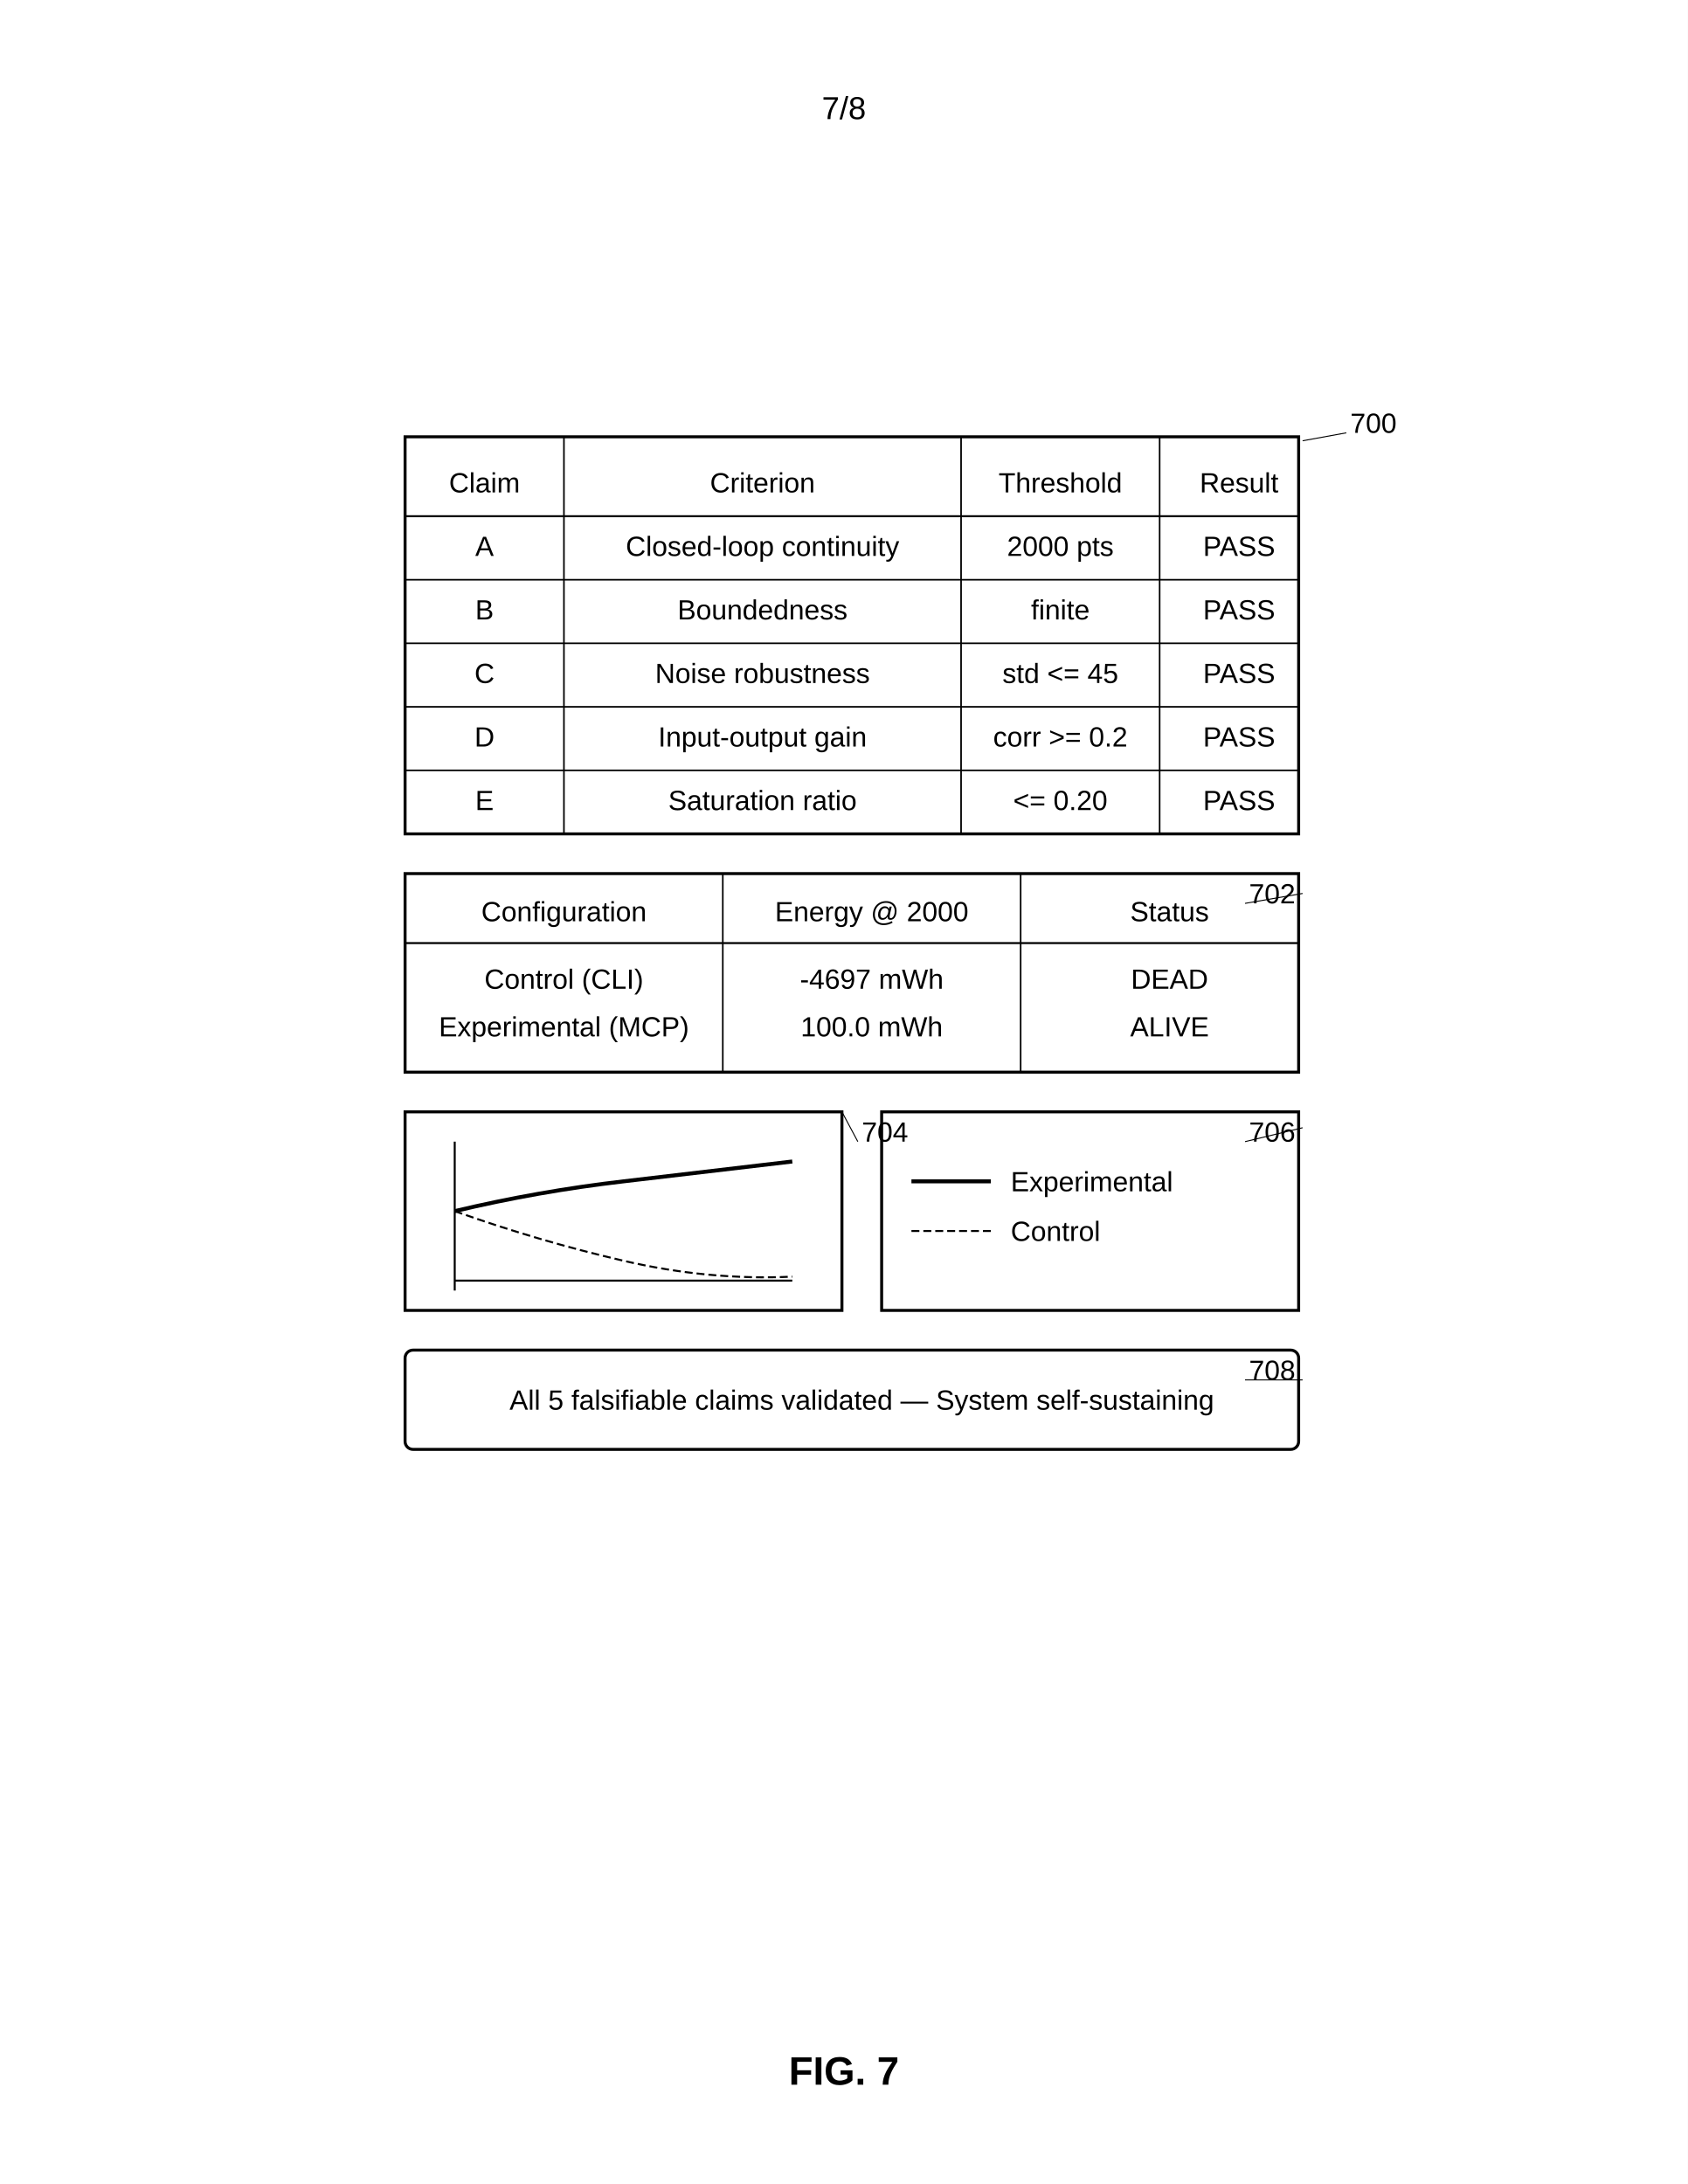
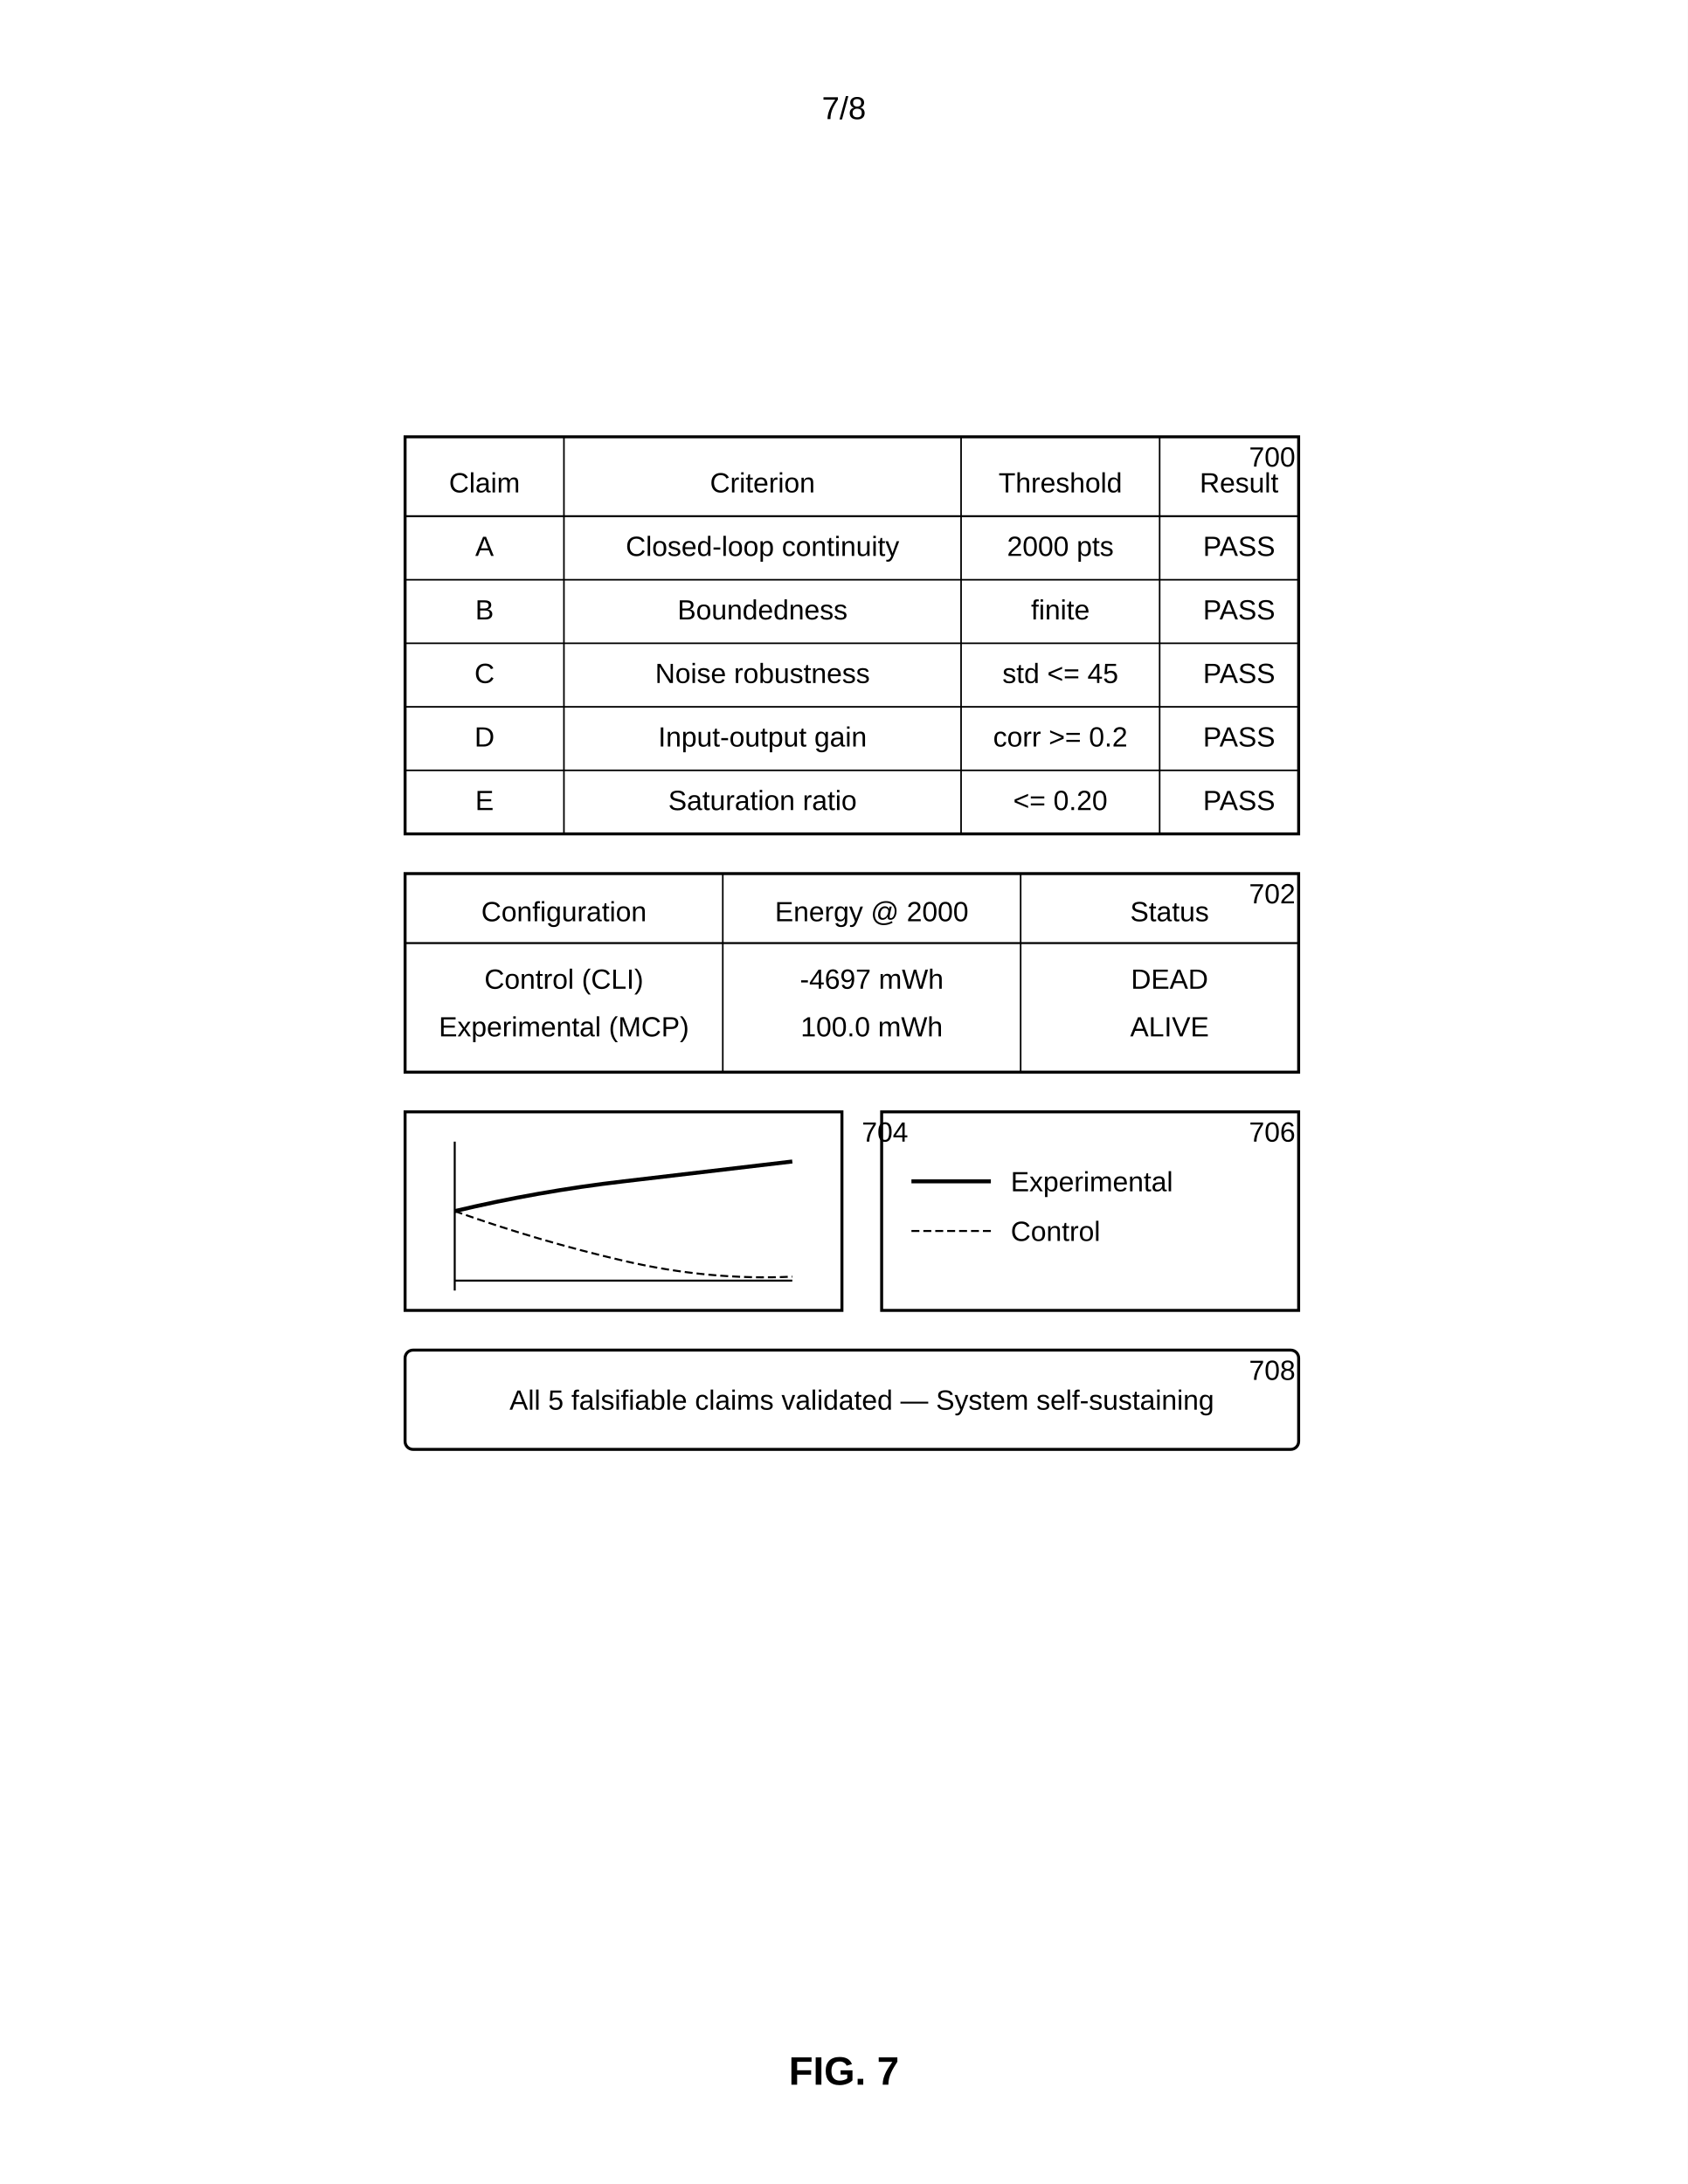
<svg xmlns="http://www.w3.org/2000/svg" width="8.5in" height="11in" viewBox="0 0 850 1100">
  <defs>
    <marker id="ah" markerWidth="6" markerHeight="4" refX="6" refY="2" orient="auto">
      <polygon points="0 0, 6 2, 0 4" fill="black" />
    </marker>
  </defs>
  <rect width="100%" height="100%" fill="white" />
  <text x="425" y="60" font-family="Arial, sans-serif" font-size="16" text-anchor="middle" fill="black">7/8</text>
  <rect x="204" y="220" width="450" height="200" fill="none" stroke="black" stroke-width="1.5" />
  <line x1="204" y1="260" x2="654" y2="260" stroke="black" stroke-width="1" />
  <line x1="284" y1="220" x2="284" y2="420" stroke="black" stroke-width="0.8" />
  <line x1="484" y1="220" x2="484" y2="420" stroke="black" stroke-width="0.8" />
  <line x1="584" y1="220" x2="584" y2="420" stroke="black" stroke-width="0.8" />
  <line x1="204" y1="292" x2="654" y2="292" stroke="black" stroke-width="0.8" />
  <line x1="204" y1="324" x2="654" y2="324" stroke="black" stroke-width="0.8" />
  <line x1="204" y1="356" x2="654" y2="356" stroke="black" stroke-width="0.8" />
  <line x1="204" y1="388" x2="654" y2="388" stroke="black" stroke-width="0.8" />
  <text x="244" y="248" font-family="Arial, sans-serif" font-size="14" text-anchor="middle" fill="black">Claim</text>
  <text x="384" y="248" font-family="Arial, sans-serif" font-size="14" text-anchor="middle" fill="black">Criterion</text>
  <text x="534" y="248" font-family="Arial, sans-serif" font-size="14" text-anchor="middle" fill="black">Threshold</text>
  <text x="624" y="248" font-family="Arial, sans-serif" font-size="14" text-anchor="middle" fill="black">Result</text>
  <text x="244" y="280" font-family="Arial, sans-serif" font-size="14" text-anchor="middle" fill="black">A</text>
  <text x="384" y="280" font-family="Arial, sans-serif" font-size="14" text-anchor="middle" fill="black">Closed-loop continuity</text>
  <text x="534" y="280" font-family="Arial, sans-serif" font-size="14" text-anchor="middle" fill="black">2000 pts</text>
  <text x="624" y="280" font-family="Arial, sans-serif" font-size="14" text-anchor="middle" fill="black">PASS</text>
  <text x="244" y="312" font-family="Arial, sans-serif" font-size="14" text-anchor="middle" fill="black">B</text>
  <text x="384" y="312" font-family="Arial, sans-serif" font-size="14" text-anchor="middle" fill="black">Boundedness</text>
  <text x="534" y="312" font-family="Arial, sans-serif" font-size="14" text-anchor="middle" fill="black">finite</text>
  <text x="624" y="312" font-family="Arial, sans-serif" font-size="14" text-anchor="middle" fill="black">PASS</text>
  <text x="244" y="344" font-family="Arial, sans-serif" font-size="14" text-anchor="middle" fill="black">C</text>
  <text x="384" y="344" font-family="Arial, sans-serif" font-size="14" text-anchor="middle" fill="black">Noise robustness</text>
  <text x="534" y="344" font-family="Arial, sans-serif" font-size="14" text-anchor="middle" fill="black">std &lt;= 45</text>
  <text x="624" y="344" font-family="Arial, sans-serif" font-size="14" text-anchor="middle" fill="black">PASS</text>
  <text x="244" y="376" font-family="Arial, sans-serif" font-size="14" text-anchor="middle" fill="black">D</text>
  <text x="384" y="376" font-family="Arial, sans-serif" font-size="14" text-anchor="middle" fill="black">Input-output gain</text>
  <text x="534" y="376" font-family="Arial, sans-serif" font-size="14" text-anchor="middle" fill="black">corr &gt;= 0.2</text>
  <text x="624" y="376" font-family="Arial, sans-serif" font-size="14" text-anchor="middle" fill="black">PASS</text>
  <text x="244" y="408" font-family="Arial, sans-serif" font-size="14" text-anchor="middle" fill="black">E</text>
  <text x="384" y="408" font-family="Arial, sans-serif" font-size="14" text-anchor="middle" fill="black">Saturation ratio</text>
  <text x="534" y="408" font-family="Arial, sans-serif" font-size="14" text-anchor="middle" fill="black">&lt;= 0.20</text>
  <text x="624" y="408" font-family="Arial, sans-serif" font-size="14" text-anchor="middle" fill="black">PASS</text>
-   <text x="680" y="218" font-family="Arial, sans-serif" font-size="14" font-weight="normal" fill="black">700</text>
-   <line x1="678" y1="218" x2="656" y2="222" stroke="black" stroke-width="0.5" />
+   <text x="629" y="235" font-family="Arial, sans-serif" font-size="14" font-weight="normal" fill="black">700</text>
  <rect x="204" y="440" width="450" height="100" fill="none" stroke="black" stroke-width="1.5" />
  <line x1="204" y1="475" x2="654" y2="475" stroke="black" stroke-width="1" />
  <line x1="364" y1="440" x2="364" y2="540" stroke="black" stroke-width="0.8" />
  <line x1="514" y1="440" x2="514" y2="540" stroke="black" stroke-width="0.8" />
  <text x="284" y="464" font-family="Arial, sans-serif" font-size="14" text-anchor="middle" fill="black">Configuration</text>
  <text x="439" y="464" font-family="Arial, sans-serif" font-size="14" text-anchor="middle" fill="black">Energy @ 2000</text>
  <text x="589" y="464" font-family="Arial, sans-serif" font-size="14" text-anchor="middle" fill="black">Status</text>
  <text x="284" y="498" font-family="Arial, sans-serif" font-size="14" text-anchor="middle" fill="black">Control (CLI)</text>
  <text x="439" y="498" font-family="Arial, sans-serif" font-size="14" text-anchor="middle" fill="black">-4697 mWh</text>
  <text x="589" y="498" font-family="Arial, sans-serif" font-size="14" text-anchor="middle" fill="black">DEAD</text>
  <text x="284" y="522" font-family="Arial, sans-serif" font-size="14" text-anchor="middle" fill="black">Experimental (MCP)</text>
  <text x="439" y="522" font-family="Arial, sans-serif" font-size="14" text-anchor="middle" fill="black">100.0 mWh</text>
  <text x="589" y="522" font-family="Arial, sans-serif" font-size="14" text-anchor="middle" fill="black">ALIVE</text>
  <text x="629" y="455" font-family="Arial, sans-serif" font-size="14" font-weight="normal" fill="black">702</text>
-   <line x1="627" y1="455" x2="656" y2="450" stroke="black" stroke-width="0.5" />
  <rect x="204" y="560" width="220" height="100" fill="none" stroke="black" stroke-width="1.5" />
  <g transform="translate(25 15)">
    <line x1="204" y1="630" x2="374" y2="630" stroke="black" stroke-width="1" />
    <line x1="204" y1="560" x2="204" y2="635" stroke="black" stroke-width="1" />
    <path d="M 204 595 Q 246 610 289 620 T 374 628" fill="none" stroke="black" stroke-width="1" stroke-dasharray="4,2" />
    <path d="M 204 595 Q 246 585 289 580 T 374 570" fill="none" stroke="black" stroke-width="2" />
  </g>
  <text x="434" y="575" font-family="Arial, sans-serif" font-size="14" font-weight="normal" fill="black">704</text>
-   <line x1="432" y1="575" x2="424" y2="560" stroke="black" stroke-width="0.5" />
  <rect x="444" y="560" width="210" height="100" fill="none" stroke="black" stroke-width="1.5" />
  <line x1="459" y1="595" x2="499" y2="595" stroke="black" stroke-width="2" />
  <text x="509" y="600" font-family="Arial, sans-serif" font-size="14" fill="black">Experimental</text>
  <line x1="459" y1="620" x2="499" y2="620" stroke="black" stroke-width="1" stroke-dasharray="4,2" />
  <text x="509" y="625" font-family="Arial, sans-serif" font-size="14" fill="black">Control</text>
  <text x="629" y="575" font-family="Arial, sans-serif" font-size="14" font-weight="normal" fill="black">706</text>
-   <line x1="627" y1="575" x2="656" y2="568" stroke="black" stroke-width="0.5" />
  <rect x="204" y="680" width="450" height="50" rx="4" ry="4" fill="none" stroke="black" stroke-width="1.5" />
  <text x="434" y="710" font-family="Arial, sans-serif" font-size="14" text-anchor="middle" fill="black">All 5 falsifiable claims validated — System self-sustaining</text>
  <text x="629" y="695" font-family="Arial, sans-serif" font-size="14" font-weight="normal" fill="black">708</text>
-   <line x1="627" y1="695" x2="656" y2="695" stroke="black" stroke-width="0.5" />
  <text x="425" y="1050" font-family="Arial, sans-serif" font-size="20" font-weight="bold" text-anchor="middle" fill="black">FIG. 7</text>
</svg>
